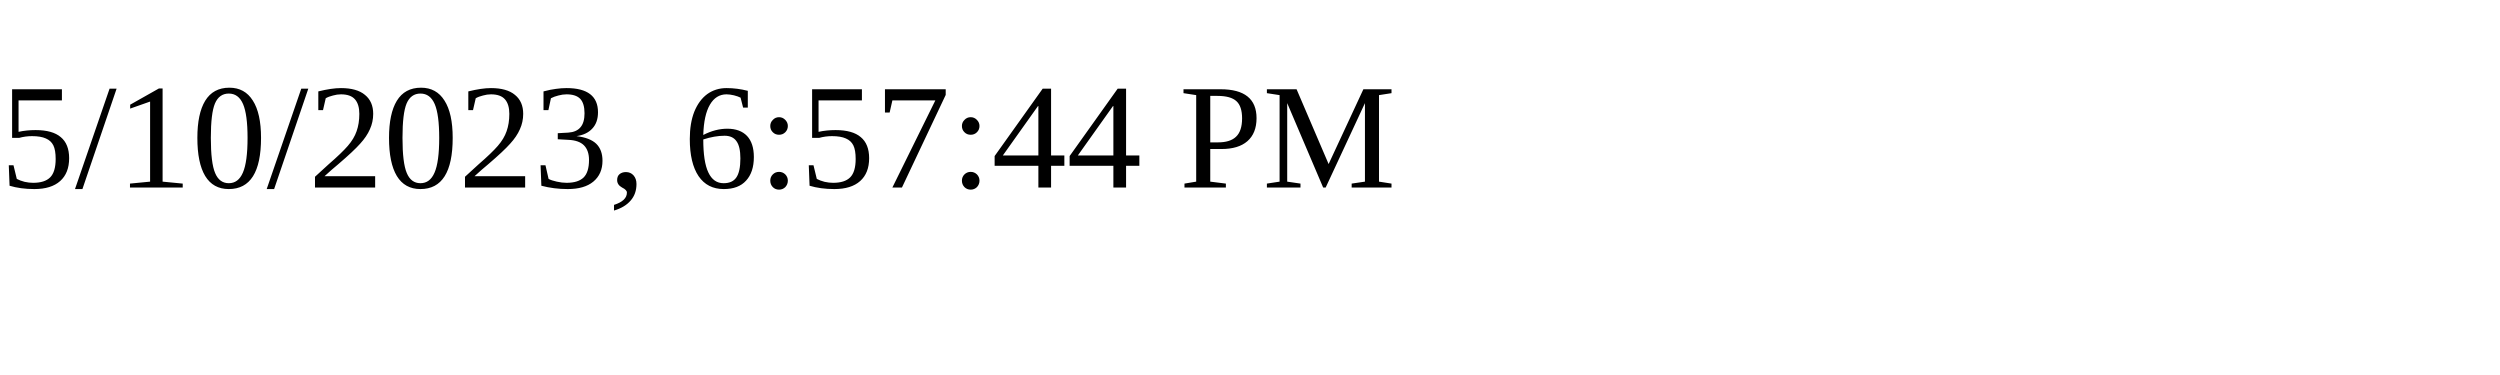
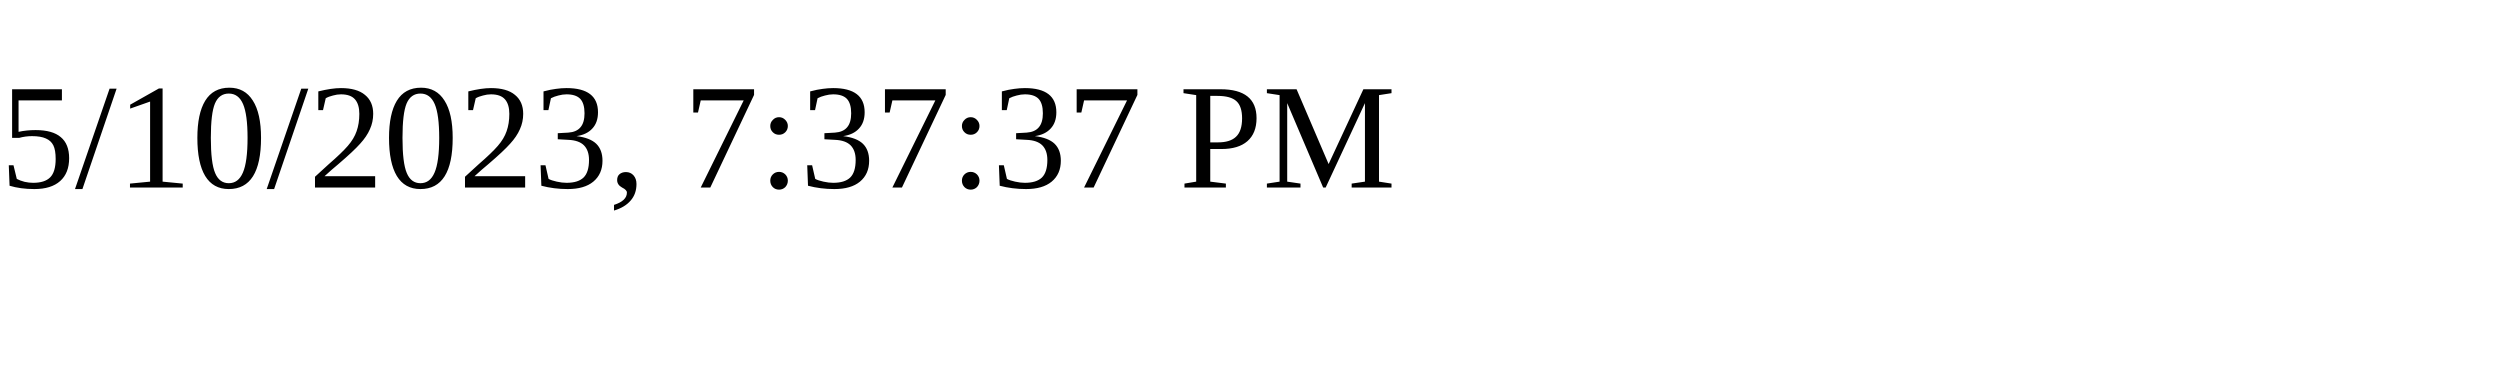
<svg xmlns="http://www.w3.org/2000/svg" height="30" width="200">
-   <text x="0" y="15">5/10/2023, 6:57:44 PM</text>
+   <text x="0" y="15">5/10/2023, 7:37:37 PM</text>
</svg>
